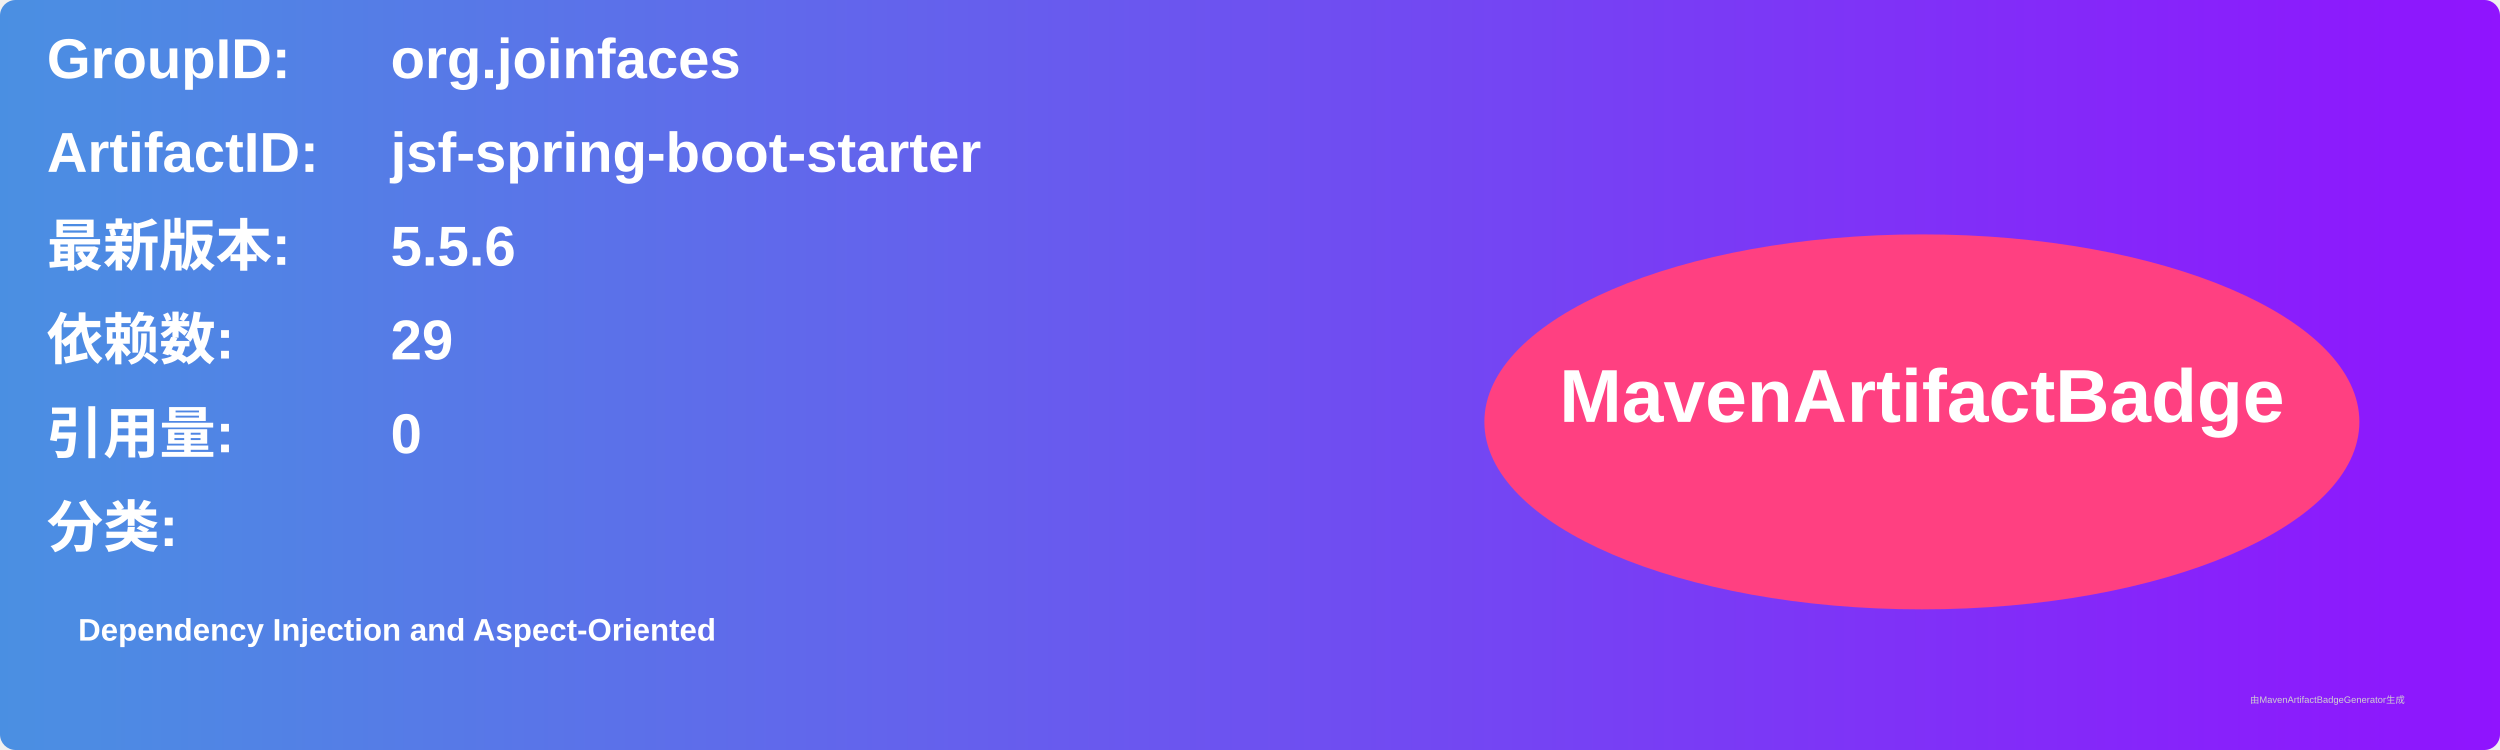
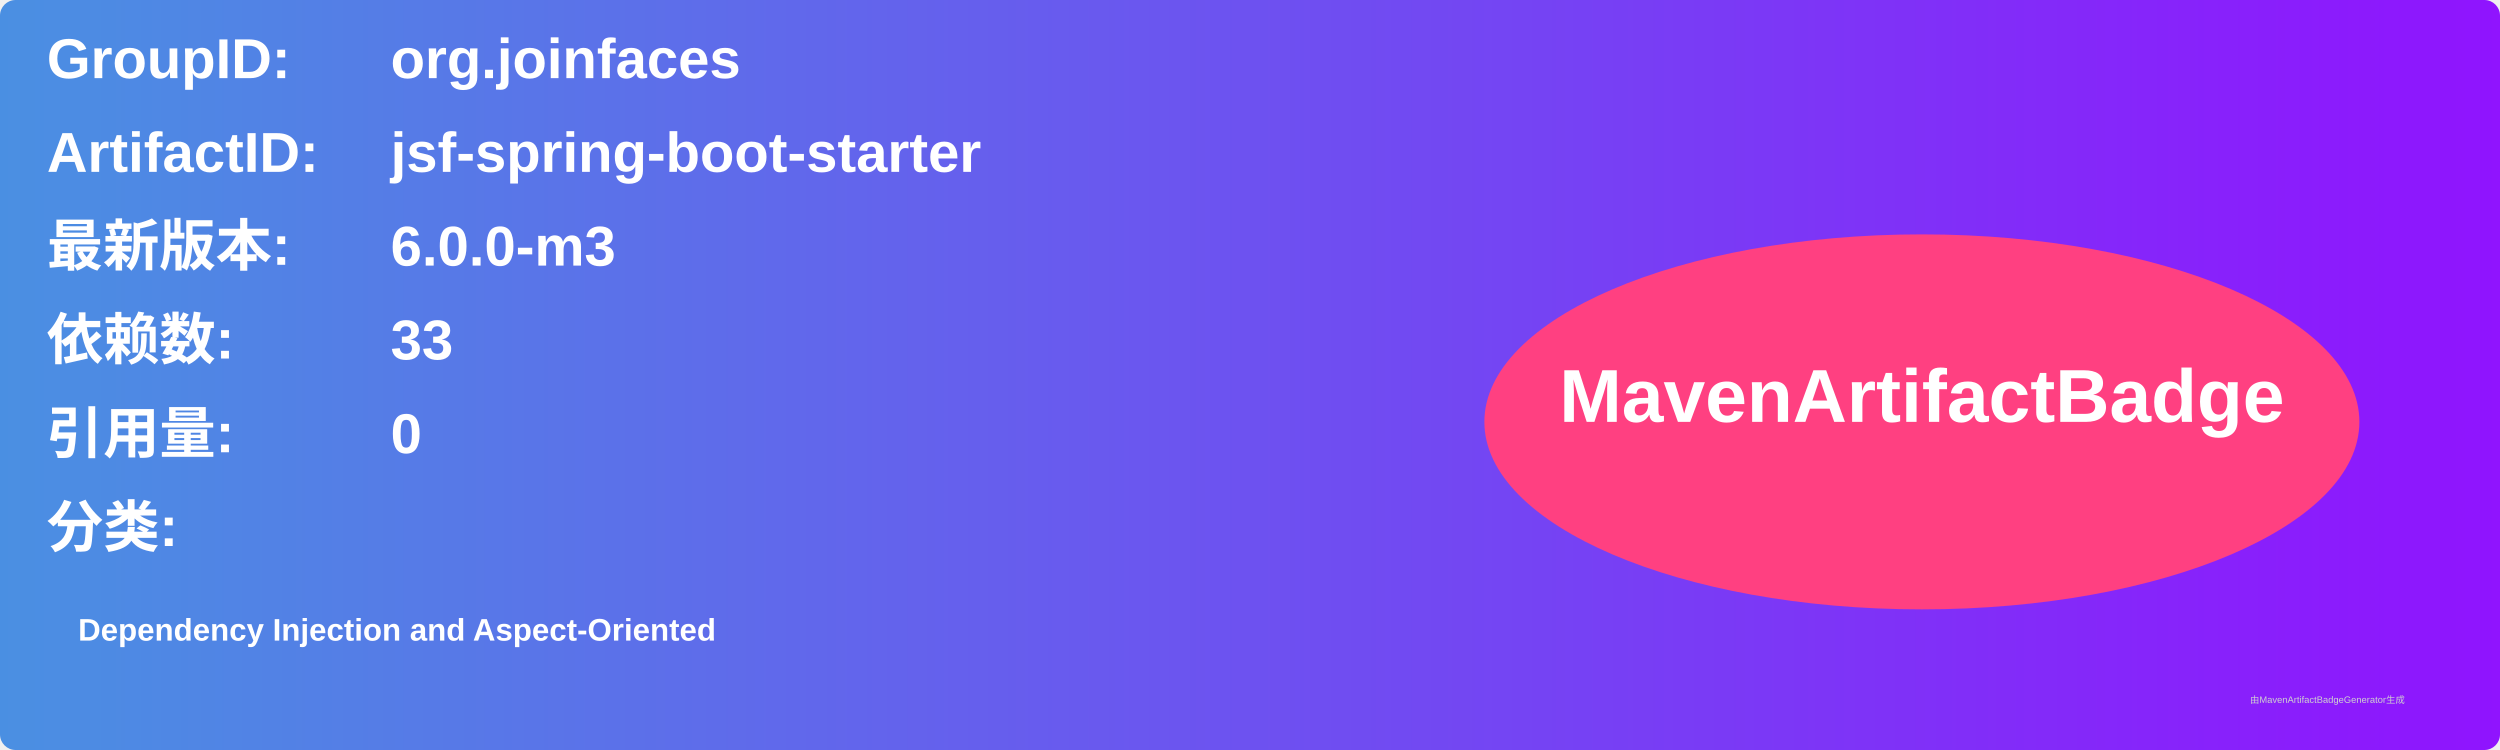
<svg xmlns="http://www.w3.org/2000/svg" width="800" height="240" viewBox="0 0 800 240">
  <linearGradient id="grad" x1="0%" y1="0%" x2="100%" y2="0%">
    <stop offset="0%" stop-color="#4a90e2" />
    <stop offset="100%" stop-color="#9013fe" />
  </linearGradient>
  <rect width="100%" height="100%" rx="5" ry="5" fill="url(#grad)" />
  <g transform="translate(15, 15)">
    <text x="0" y="10" font-family="Arial" font-size="18" fill="white" font-weight="bold" width="260">GroupID:</text>
    <text x="110" y="10" font-family="Arial" font-size="18" fill="white" font-weight="bold" width="460">org.joinfaces</text>
    <text x="0" y="40" font-family="Arial" font-size="18" fill="white" font-weight="bold" width="260">ArtifactID:</text>
    <text x="110" y="40" font-family="Arial" font-size="18" fill="white" font-weight="bold" width="460">jsf-spring-boot-starter</text>
    <text x="0" y="70" font-family="Arial" font-size="18" fill="white" font-weight="bold">最新版本:</text>
    <text x="110" y="70" font-family="Arial" font-size="18" fill="white" font-weight="bold">
-       <tspan font-weight="bold">5.5.6</tspan>
+       <tspan font-weight="bold">6.0.0-m3</tspan>
    </text>
    <text x="0" y="100" font-family="Arial" font-size="18" fill="white" font-weight="bold">依赖数: </text>
    <text x="110" y="100" font-family="Arial" font-size="18" fill="white">
-       <tspan font-weight="bold">29</tspan>
+       <tspan font-weight="bold">33</tspan>
    </text>
    <text x="0" y="130" font-family="Arial" font-size="18" fill="white" font-weight="bold">引用量: </text>
    <text x="110" y="130" font-family="Arial" font-size="18" fill="white">
      <tspan font-weight="bold">0</tspan>
    </text>
    <text x="0" y="160" font-family="Arial" font-size="18" fill="white" font-weight="bold">分类:</text>
    <text x="10" y="190" font-family="Arial" font-size="10" fill="white">
      <tspan font-weight="bold">Dependency Injection and Aspect-Oriented</tspan>
    </text>
    <ellipse cx="600" cy="120" rx="140" ry="60" fill="#ff4081" />
    <text x="600" y="120" text-anchor="middle" font-family="Arial" font-size="24" fill="white" font-weight="bold">MavenArtifactBadge</text>
  </g>
  <text x="720" y="225" font-family="Arial" font-size="3" fill="#d0d0d0">由MavenArtifactBadgeGenerator生成</text>
</svg>
